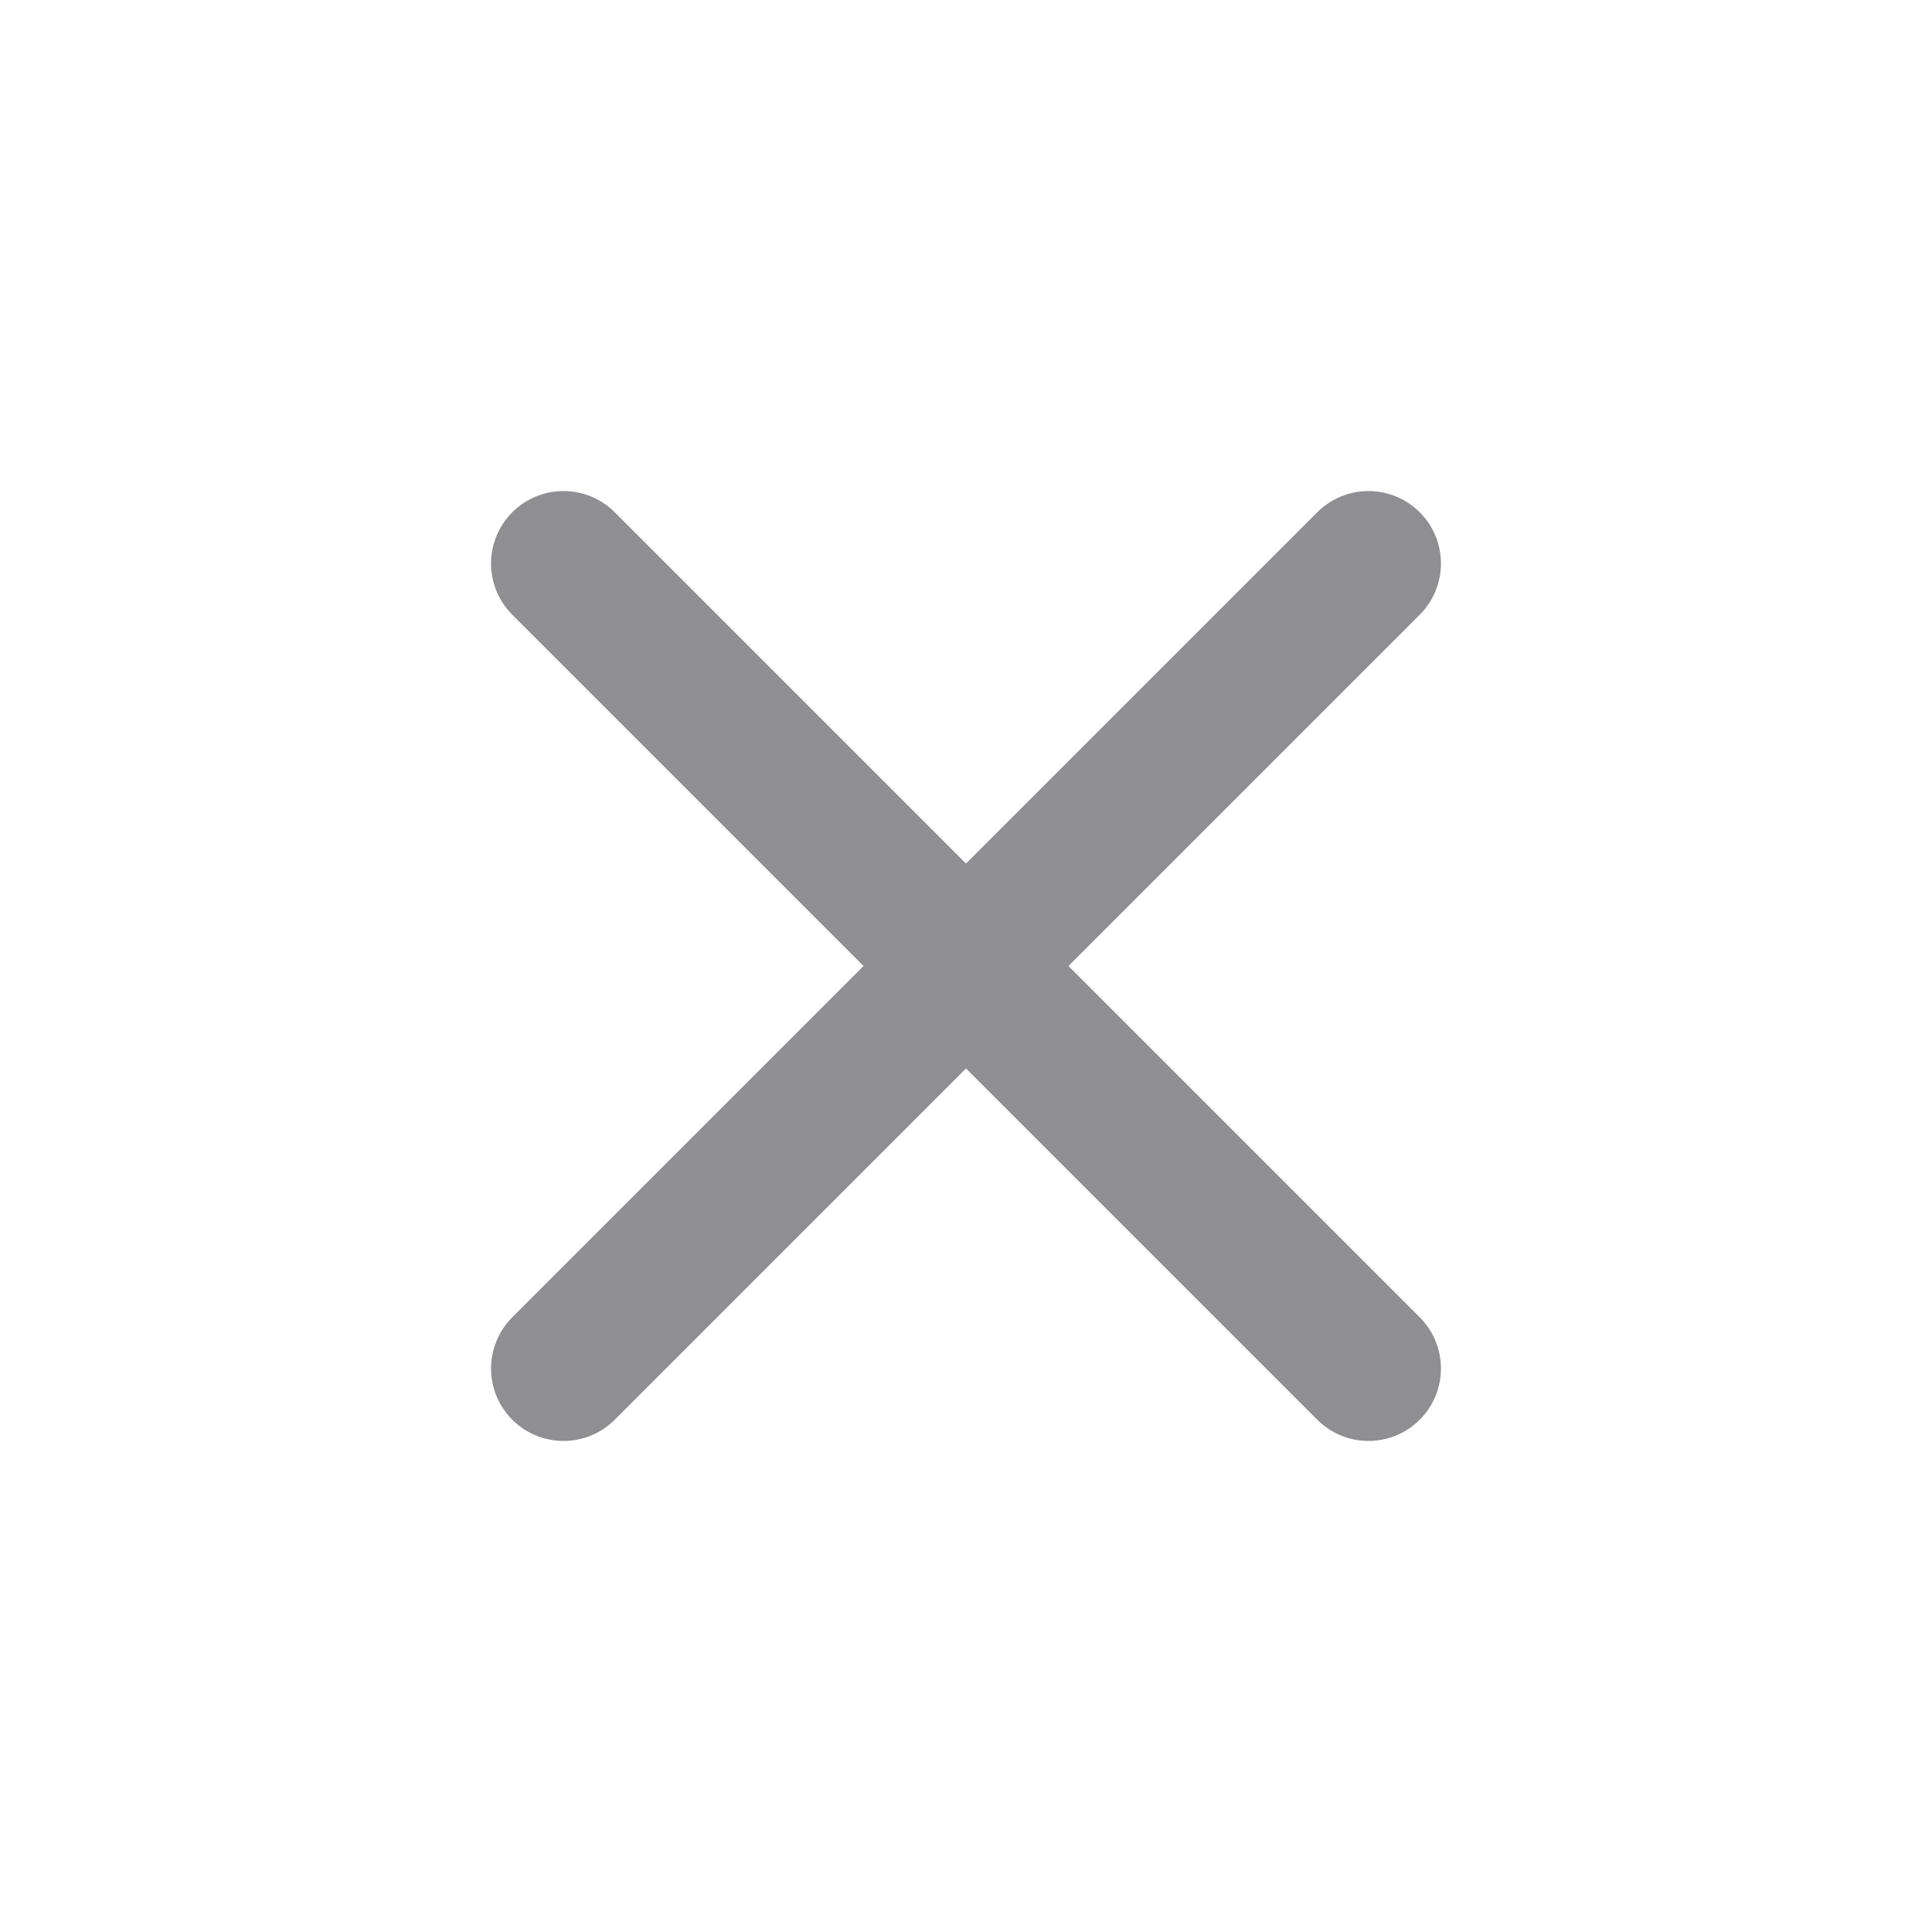
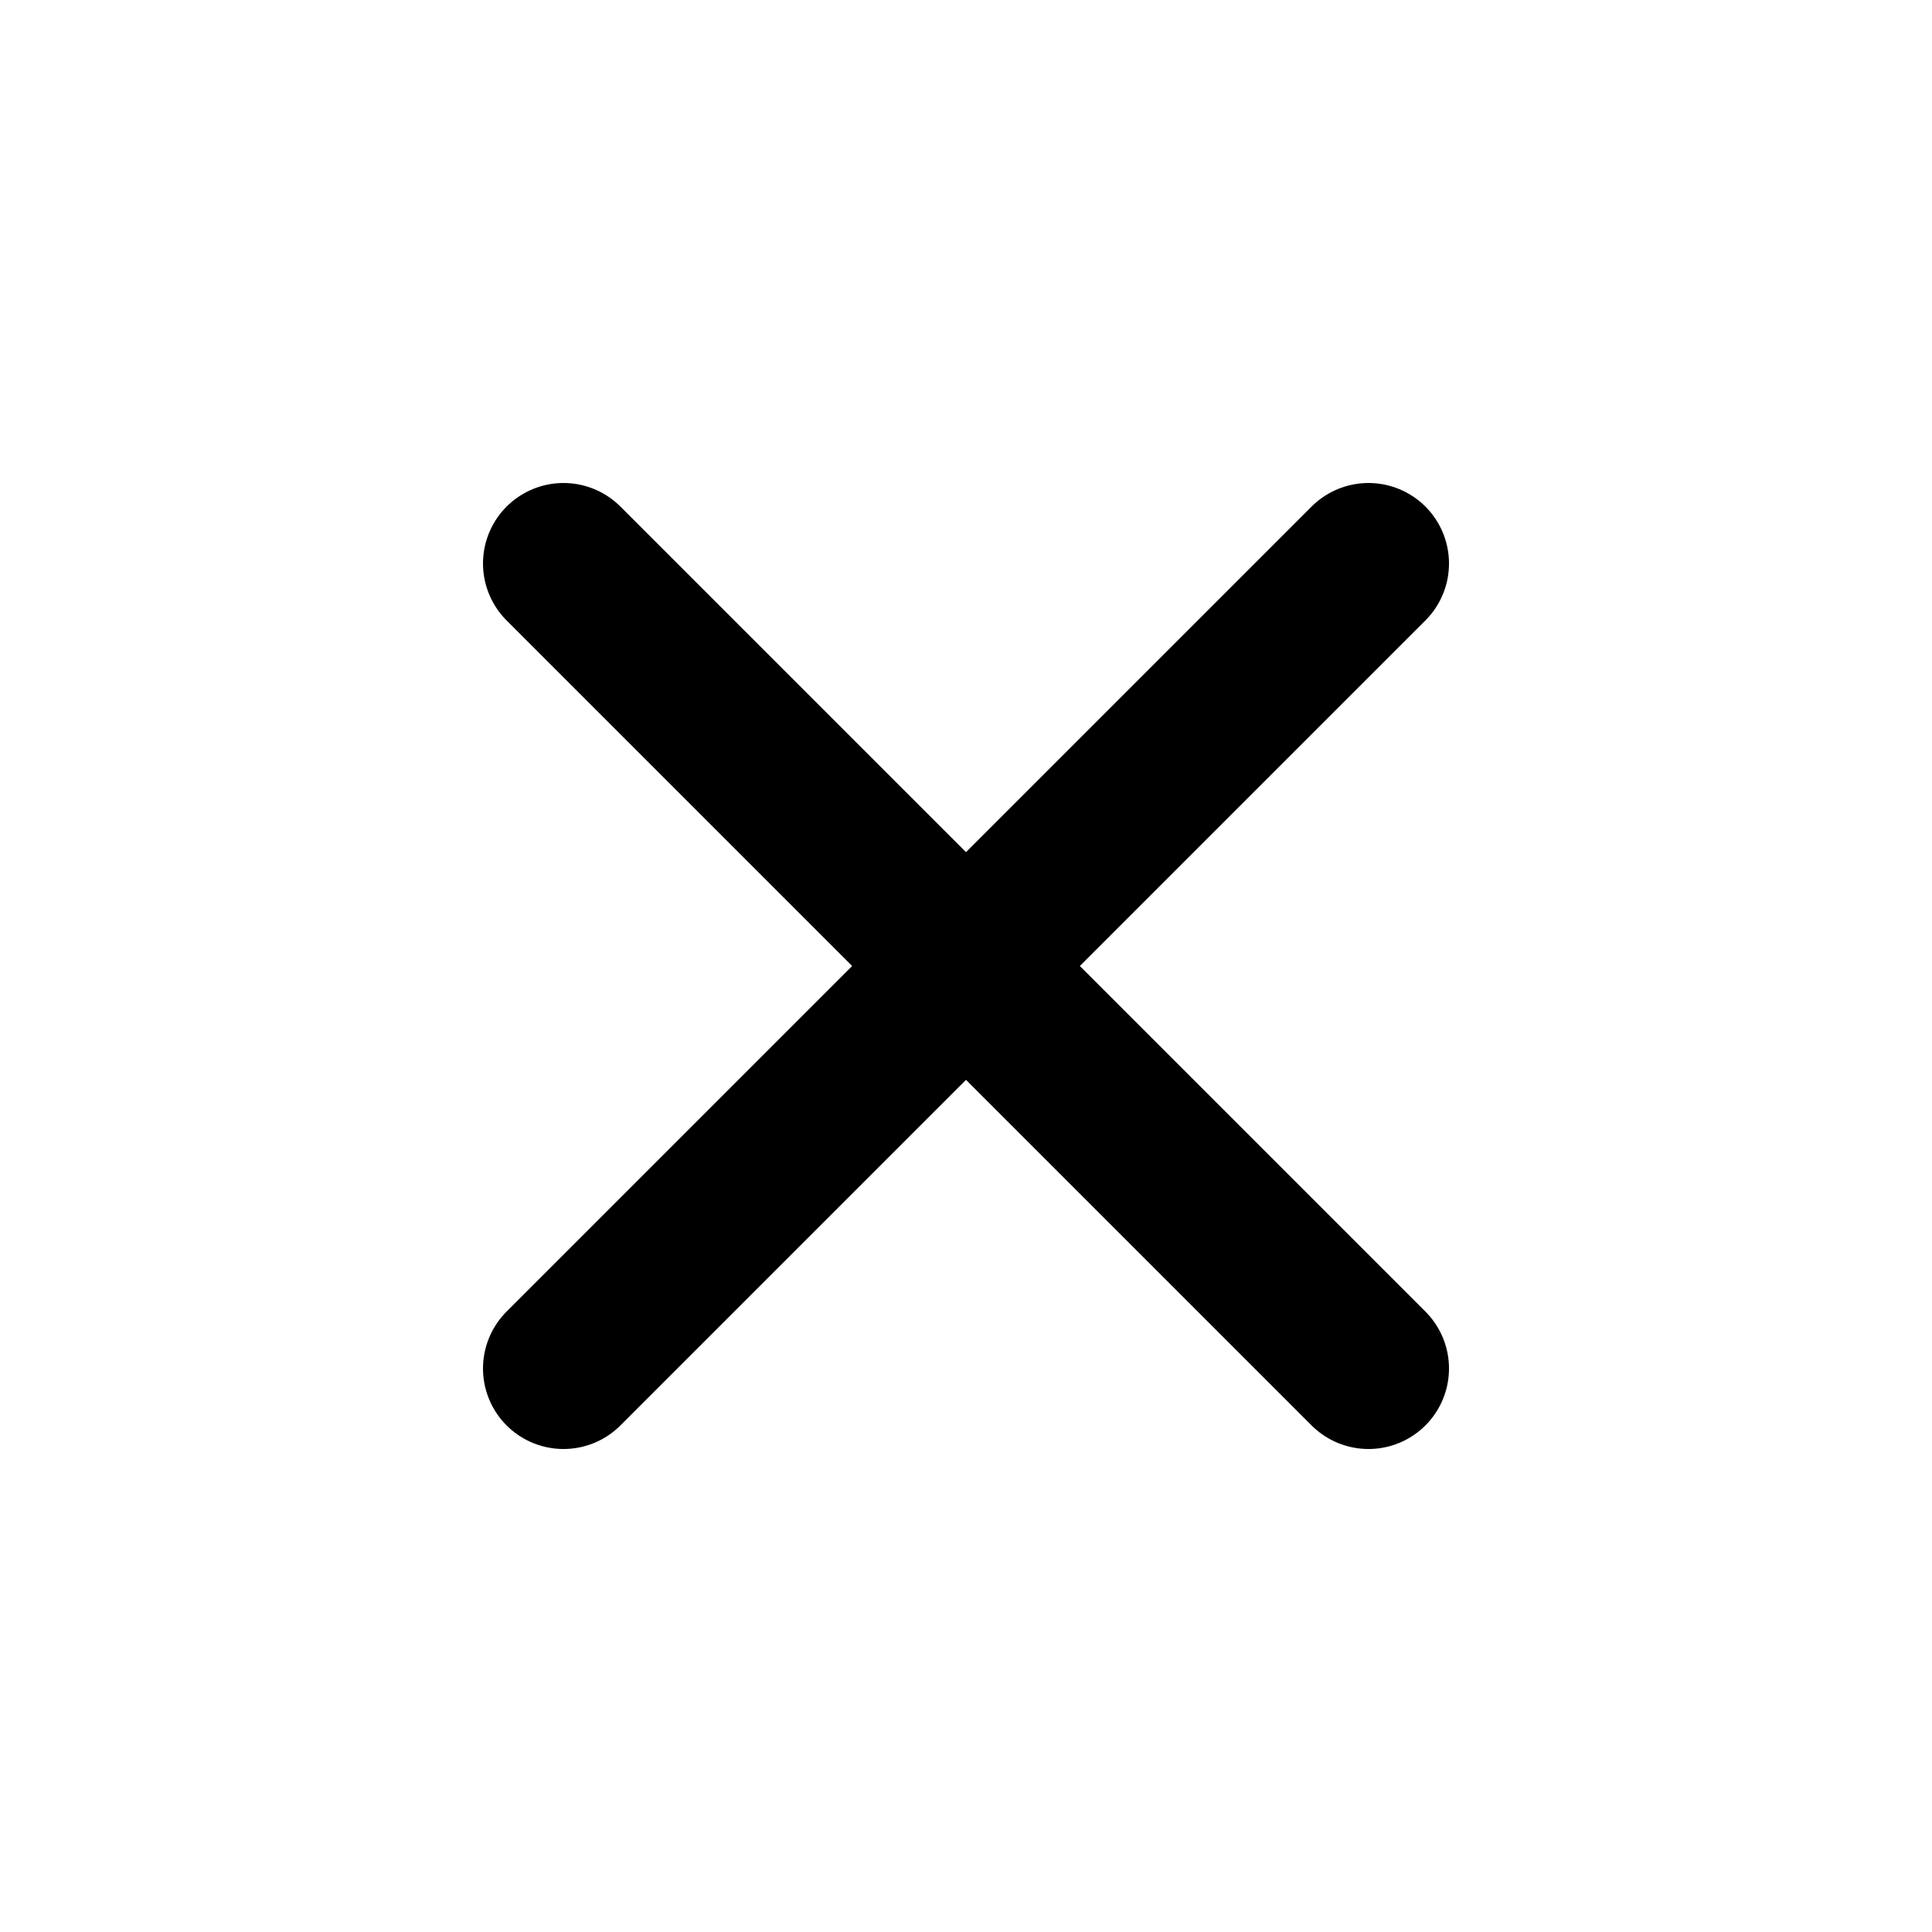
- <svg xmlns="http://www.w3.org/2000/svg" width="14" height="14" viewBox="0 0 24 24" fill="none" stroke="#8E8E93" stroke-width="1.8" stroke-linecap="round">
+ <svg xmlns="http://www.w3.org/2000/svg" width="14" height="14" viewBox="0 0 24 24" fill="none" stroke="currentColor" stroke-width="2" stroke-linecap="round">
  <path d="M7 7l10 10M17 7 7 17" />
</svg>
